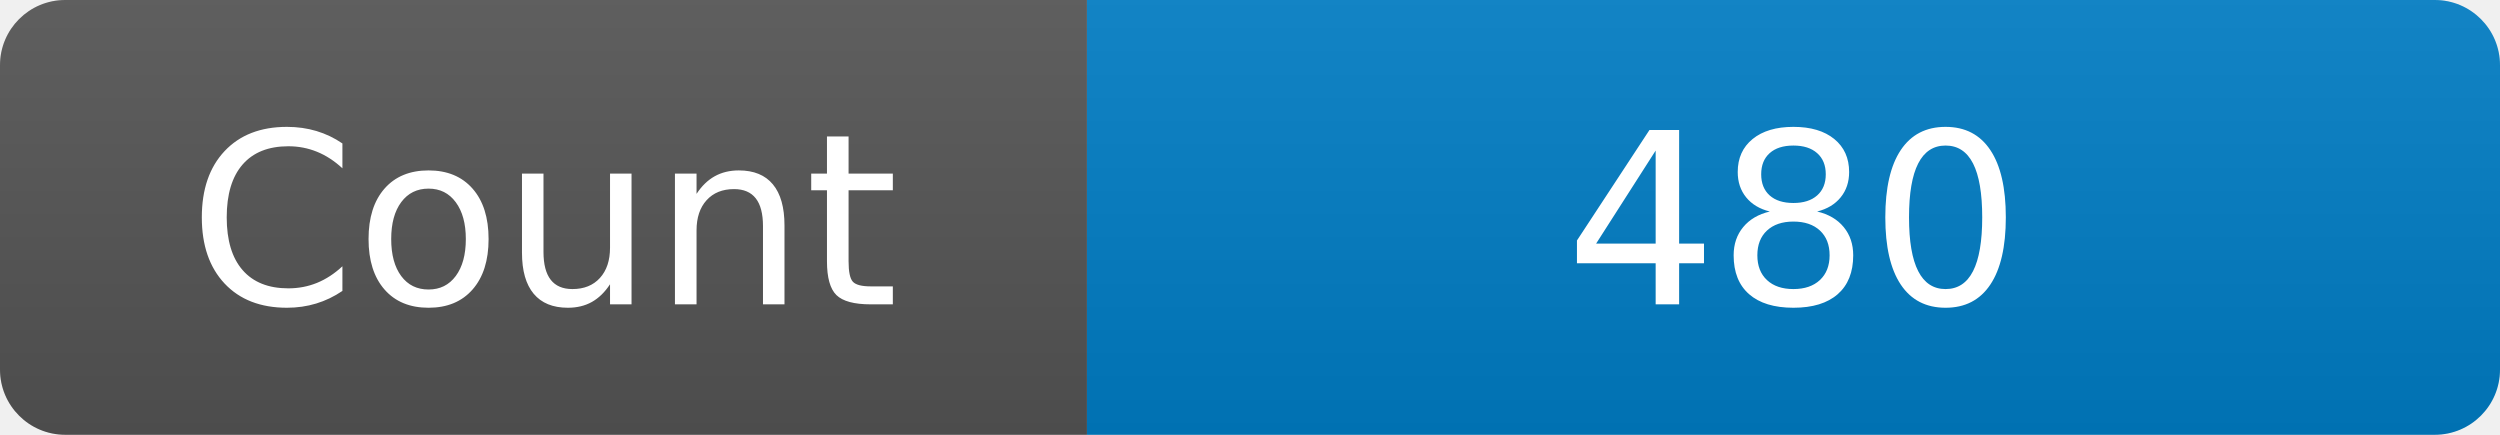
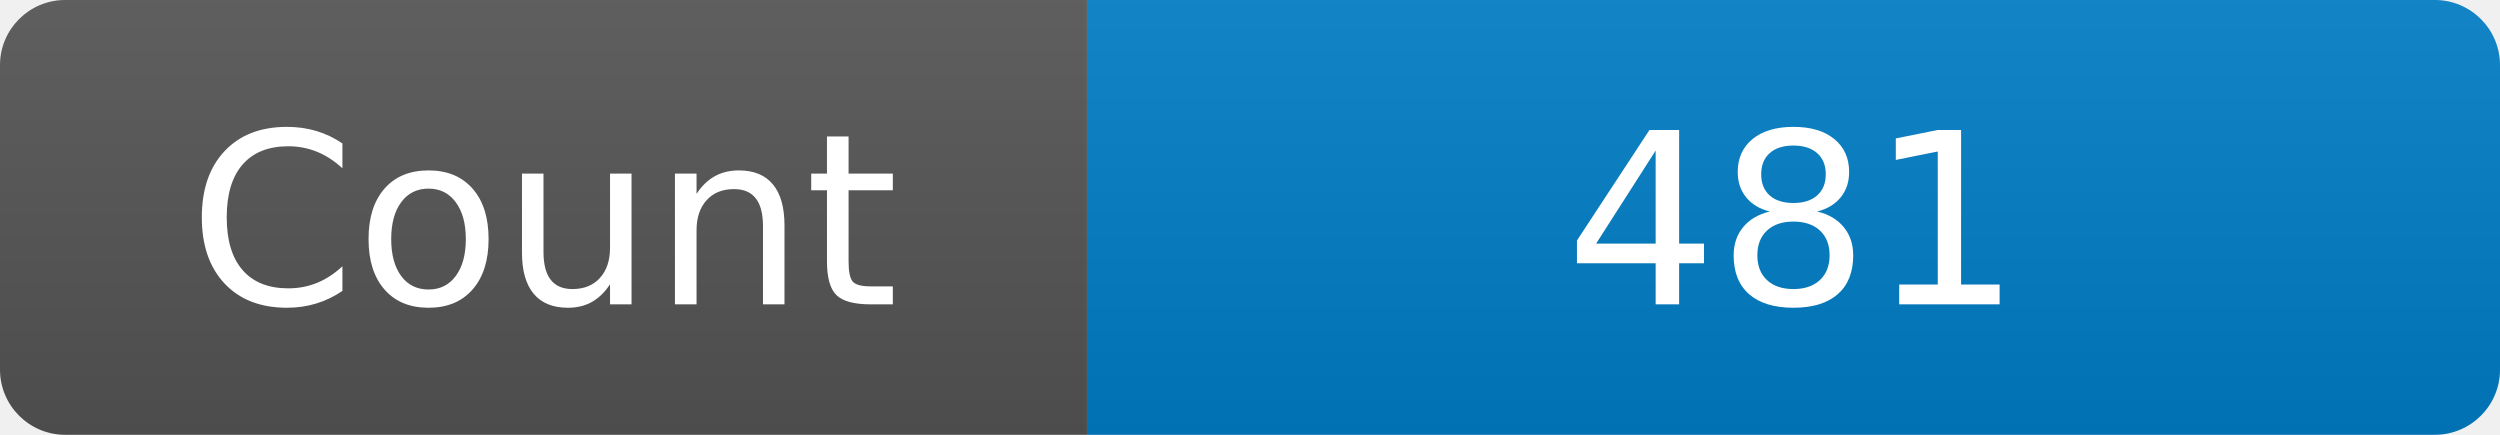
<svg xmlns="http://www.w3.org/2000/svg" width="115" height="20" role="img" aria-label="Maintained?: yes">
  <linearGradient id="s" x2="0" y2="100%">
    <stop offset="0" stop-color="#bbb" stop-opacity=".1" />
    <stop offset="1" stop-opacity=".1" />
  </linearGradient>
  <clipPath id="r">
    <rect width="115" height="20" rx="3" fill="#fff" />
  </clipPath>
  <g clip-path="url(#r)">
    <rect width="50" height="20" fill="#555" />
    <rect x="50" width="160" height="20" fill="#007ec6" />
    <rect width="115" height="20" fill="url(#s)" />
  </g>
  <g fill="#fff" text-anchor="middle" font-family="Verdana,Geneva,DejaVu Sans,sans-serif" font-size="110">
    <text x="250" y="140" transform="scale(.1)" fill="#fff">Count</text>
-     <text x="825" y="140" transform="scale(.1)" fill="#fff">480</text>
+     <text x="825" y="140" transform="scale(.1)" fill="#fff">481</text>
  </g>
</svg>
